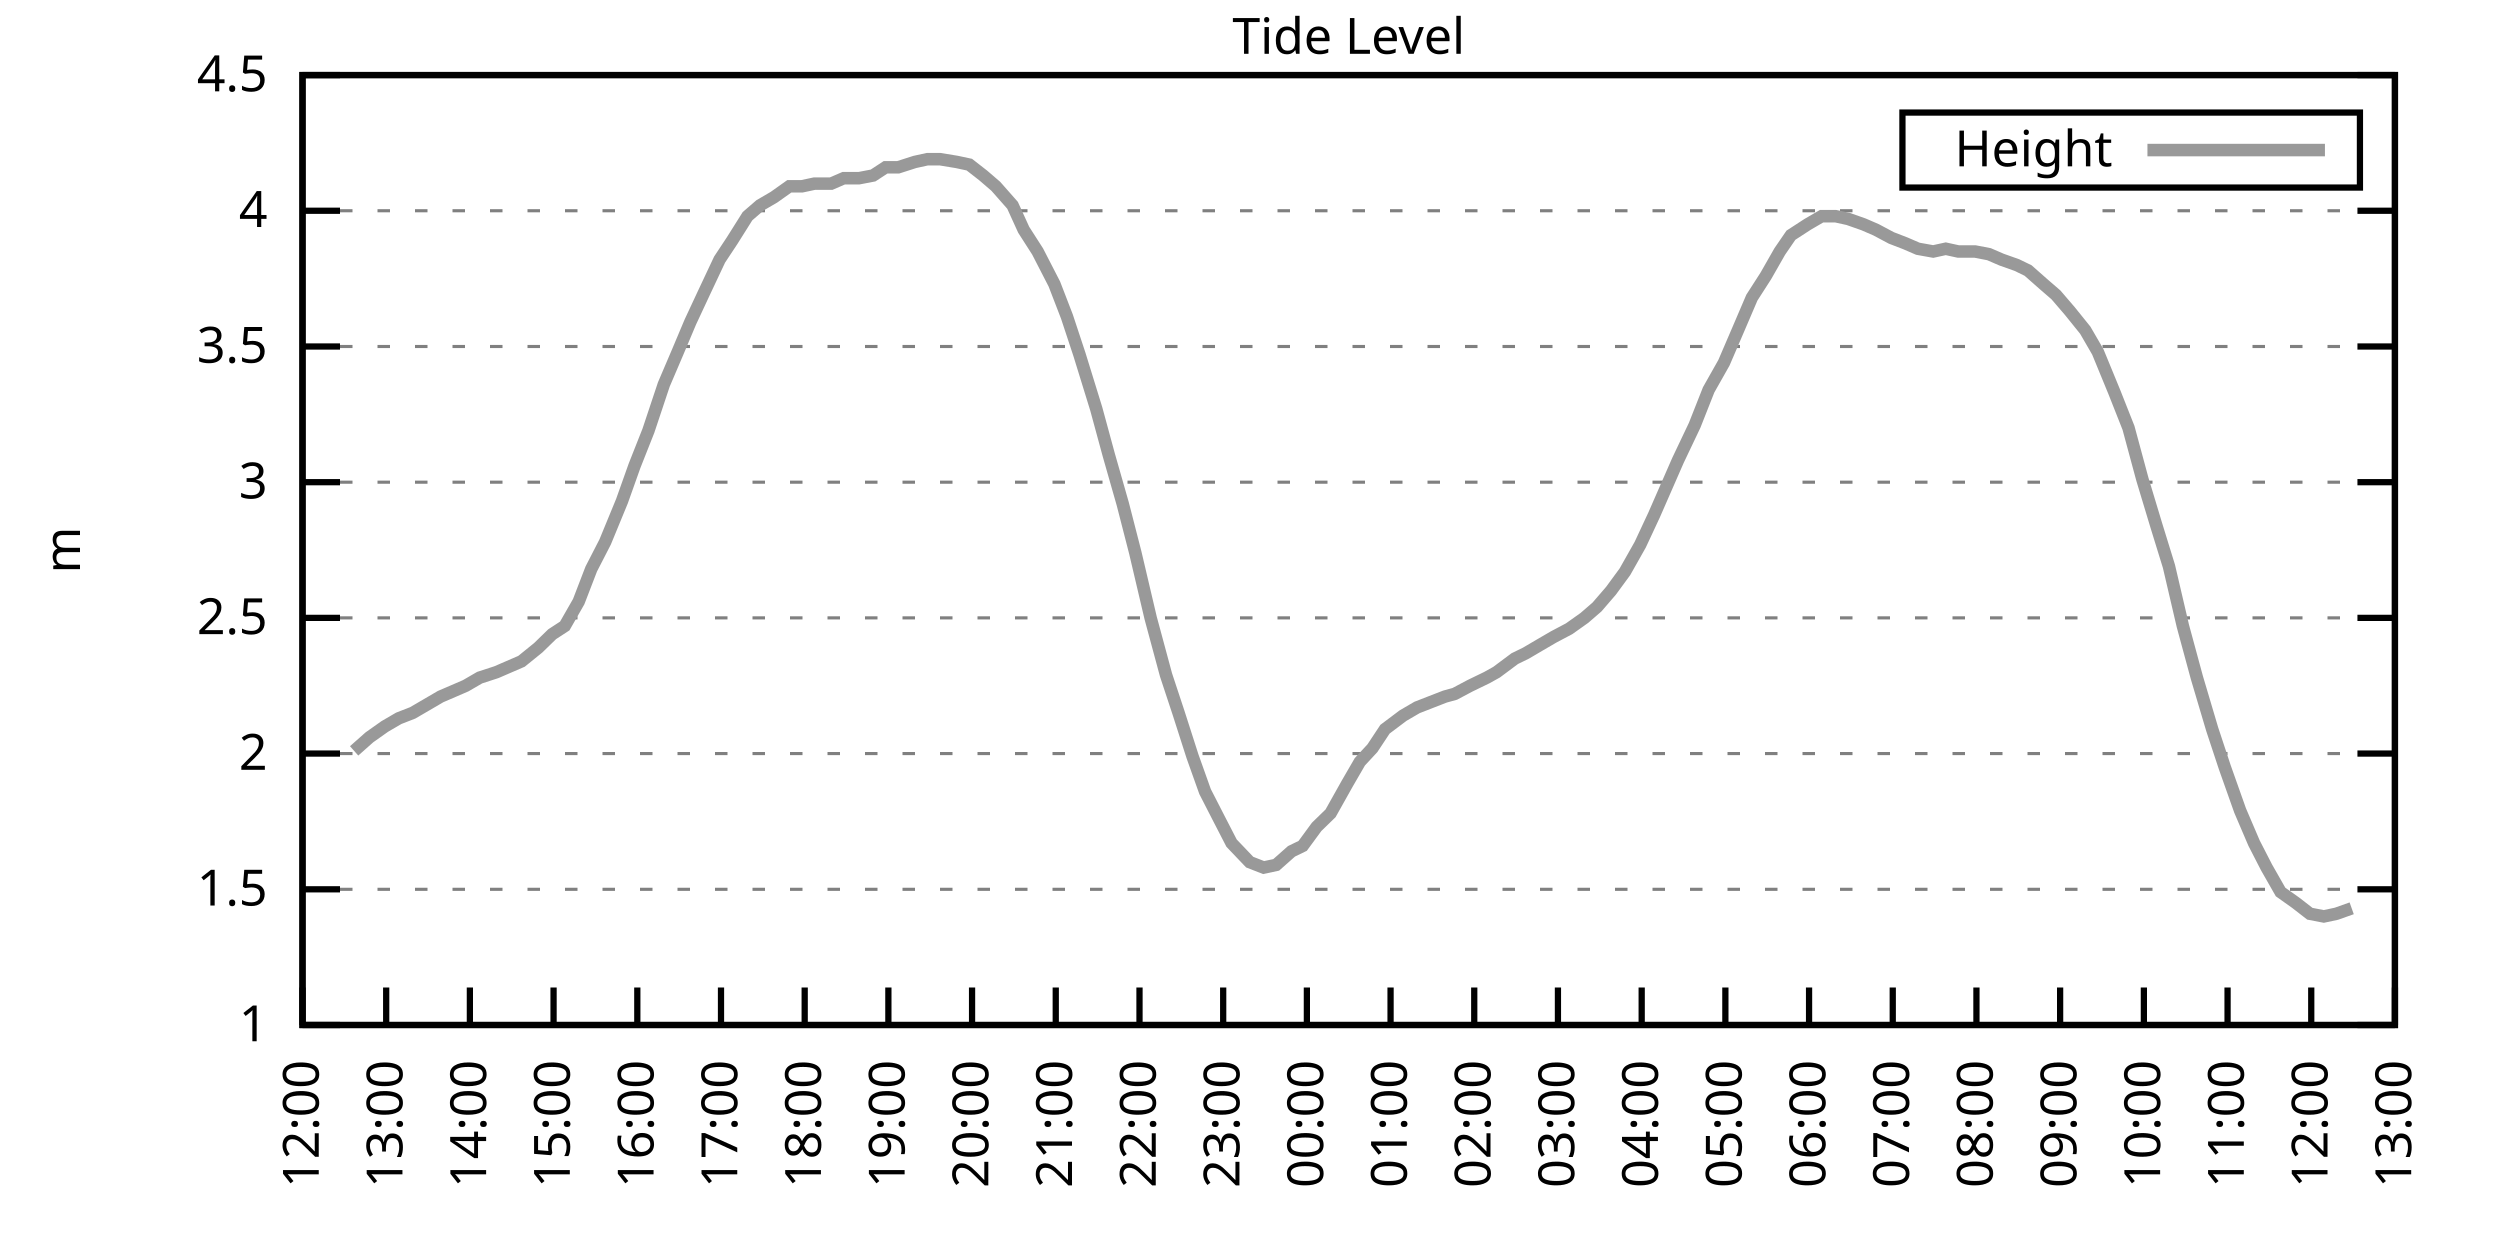
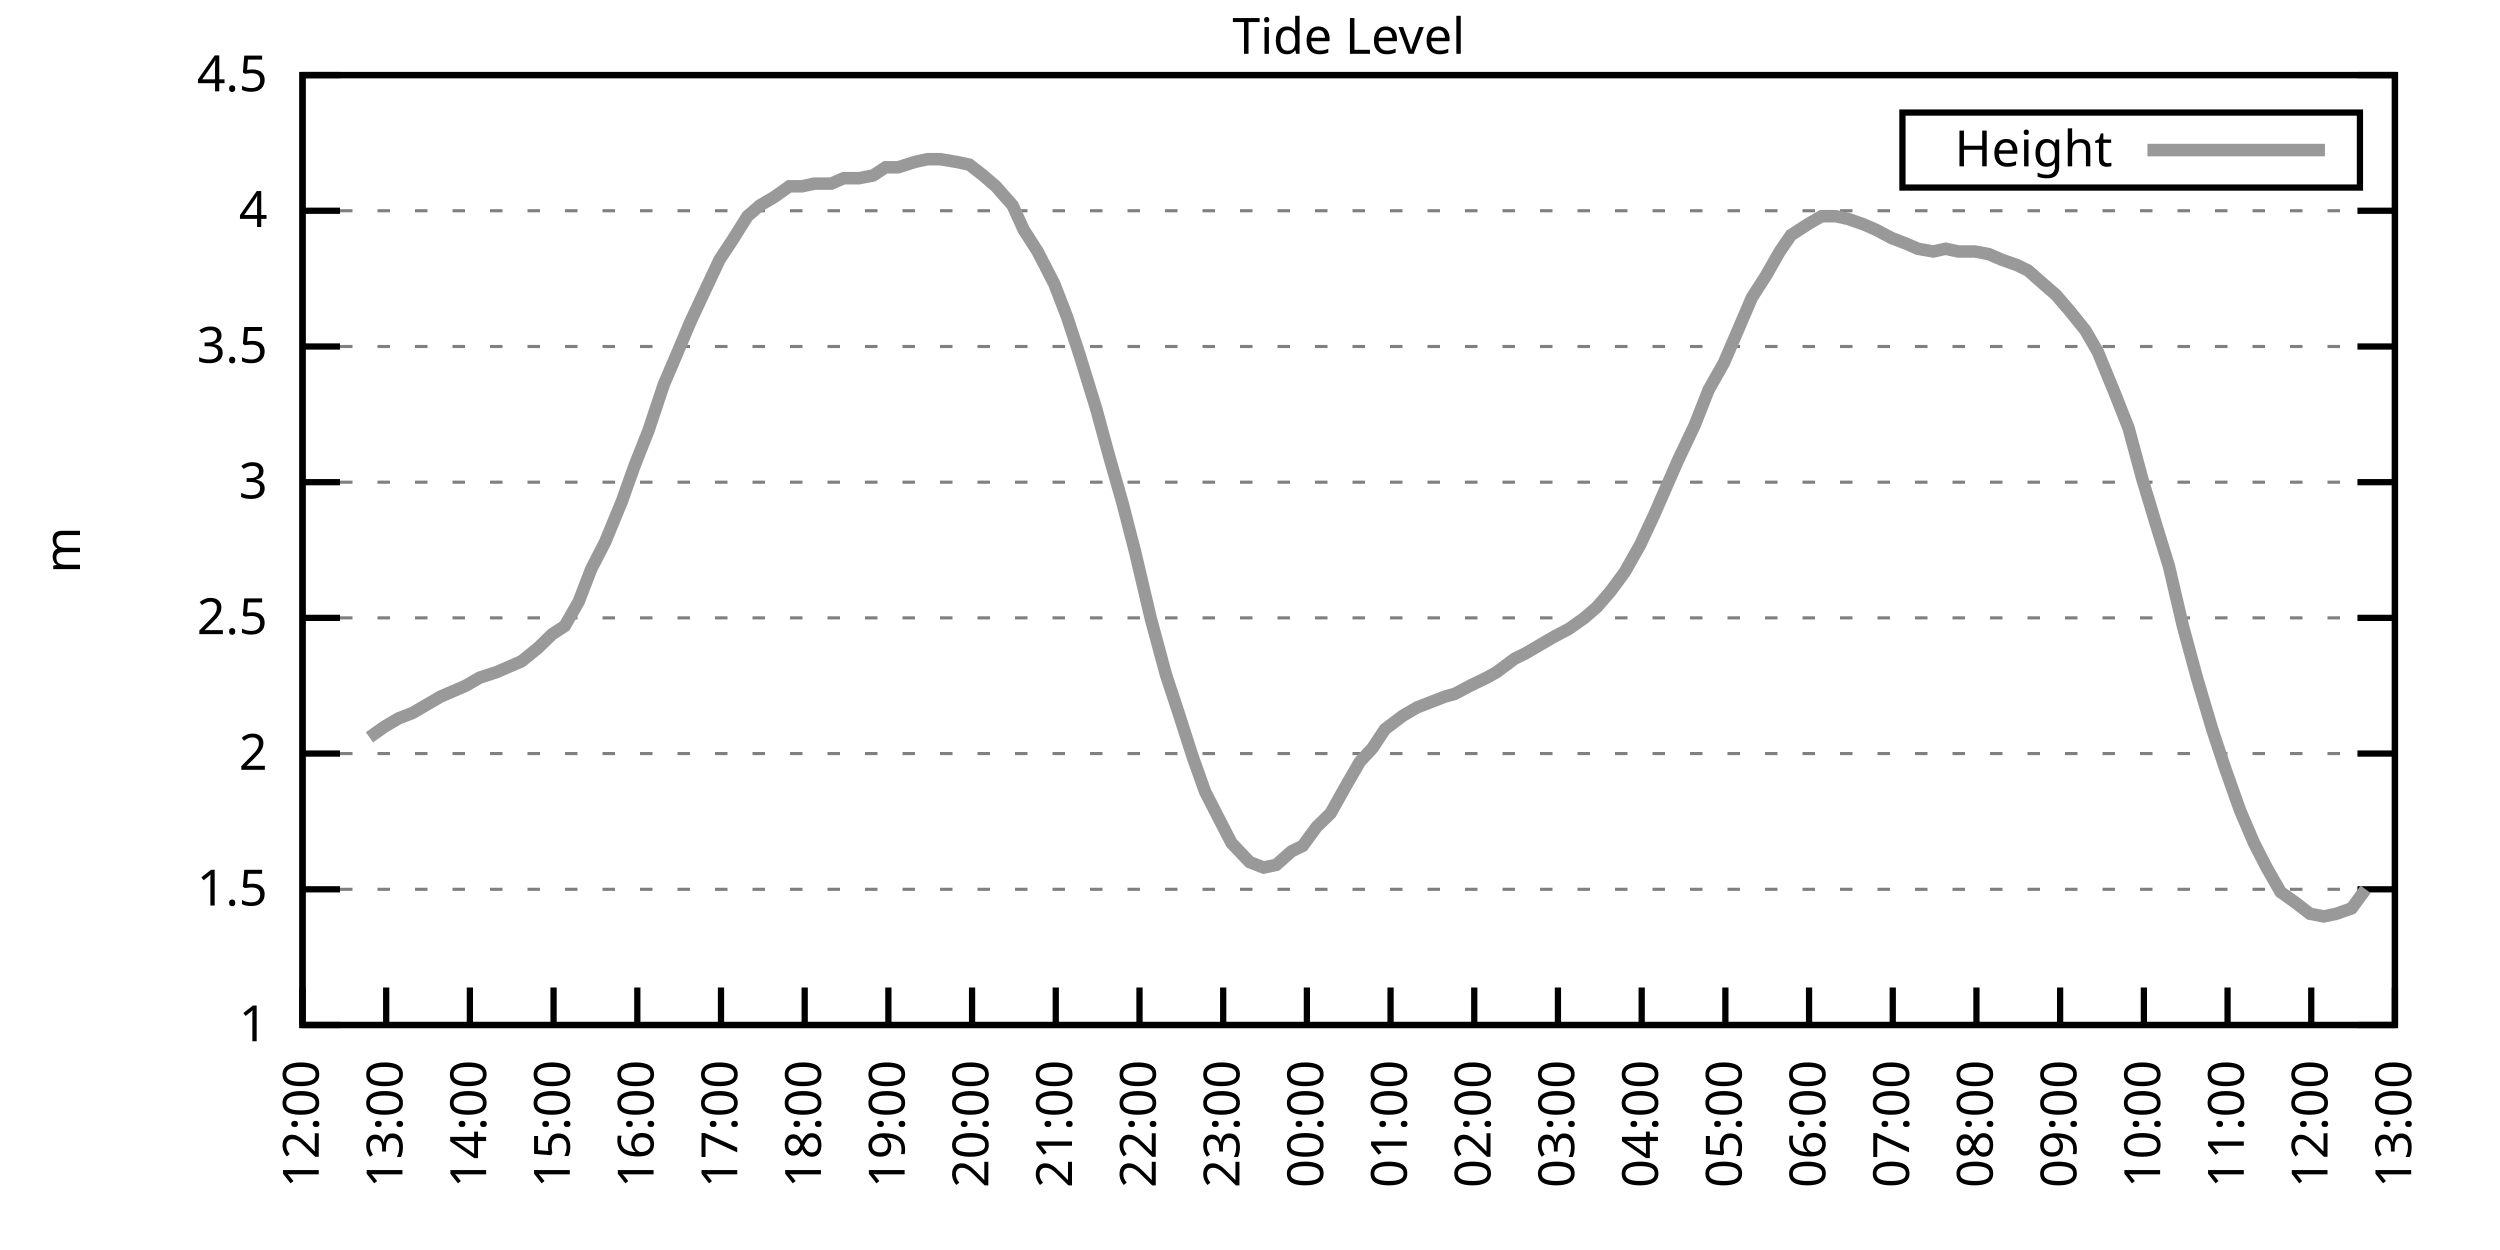
<svg xmlns="http://www.w3.org/2000/svg" xmlns:xlink="http://www.w3.org/1999/xlink" width="400" height="200" viewBox="0 0 400 200">
  <g id="gnuplot_canvas">
    <rect x="0" y="0" width="400" height="200" fill="none" />
    <defs>
      <circle id="gpDot" r="0.5" stroke-width="0.5" stroke="currentColor" />
      <path id="gpPt0" stroke-width="0.333" stroke="currentColor" d="M-1,0 h2 M0,-1 v2" />
      <path id="gpPt1" stroke-width="0.333" stroke="currentColor" d="M-1,-1 L1,1 M1,-1 L-1,1" />
      <path id="gpPt2" stroke-width="0.333" stroke="currentColor" d="M-1,0 L1,0 M0,-1 L0,1 M-1,-1 L1,1 M-1,1 L1,-1" />
      <rect id="gpPt3" stroke-width="0.333" stroke="currentColor" x="-1" y="-1" width="2" height="2" />
      <rect id="gpPt4" stroke-width="0.333" stroke="currentColor" fill="currentColor" x="-1" y="-1" width="2" height="2" />
      <circle id="gpPt5" stroke-width="0.333" stroke="currentColor" cx="0" cy="0" r="1" />
      <use xlink:href="#gpPt5" id="gpPt6" fill="currentColor" stroke="none" />
      <path id="gpPt7" stroke-width="0.333" stroke="currentColor" d="M0,-1.33 L-1.33,0.67 L1.33,0.67 z" />
      <use xlink:href="#gpPt7" id="gpPt8" fill="currentColor" stroke="none" />
      <use xlink:href="#gpPt7" id="gpPt9" stroke="currentColor" transform="rotate(180)" />
      <use xlink:href="#gpPt9" id="gpPt10" fill="currentColor" stroke="none" />
      <use xlink:href="#gpPt3" id="gpPt11" stroke="currentColor" transform="rotate(45)" />
      <use xlink:href="#gpPt11" id="gpPt12" fill="currentColor" stroke="none" />
      <path id="gpPt13" stroke-width="0.333" stroke="currentColor" d="M0,1.330 L1.265,0.411 L0.782,-1.067 L-0.782,-1.076 L-1.265,0.411 z" />
      <use xlink:href="#gpPt13" id="gpPt14" fill="currentColor" stroke="none" />
      <filter id="textbox" filterUnits="objectBoundingBox" x="0" y="0" height="1" width="1">
        <feFlood flood-color="white" flood-opacity="1" result="bgnd" />
        <feComposite in="SourceGraphic" in2="bgnd" operator="atop" />
      </filter>
      <filter id="greybox" filterUnits="objectBoundingBox" x="0" y="0" height="1" width="1">
        <feFlood flood-color="lightgrey" flood-opacity="1" result="grey" />
        <feComposite in="SourceGraphic" in2="grey" operator="atop" />
      </filter>
    </defs>
    <g fill="none" color="white" stroke="currentColor" stroke-width="1.00" stroke-linecap="butt" stroke-linejoin="miter">
</g>
    <g fill="none" color="black" stroke="currentColor" stroke-width="1.00" stroke-linecap="butt" stroke-linejoin="miter">
      <g stroke="none" shape-rendering="crispEdges">
        <polygon fill="rgb(255, 255, 255)" points="48.40,164.00 383.18,164.00 383.18,12.02 48.40,12.02 " />
      </g>
    </g>
    <g fill="none" color="black" stroke="currentColor" stroke-width="1.00" stroke-linecap="butt" stroke-linejoin="miter">
</g>
    <g fill="none" color="black" stroke="black" stroke-width="0.50" stroke-linecap="butt" stroke-linejoin="miter">
</g>
    <g fill="none" color="gray" stroke="currentColor" stroke-width="0.50" stroke-linecap="butt" stroke-linejoin="miter">
      <path stroke="gray" stroke-dasharray="2,4" class="gridline" d="M48.40,164.00 L383.19,164.00  " />
    </g>
    <g fill="none" color="gray" stroke="gray" stroke-width="1.00" stroke-linecap="butt" stroke-linejoin="miter">
</g>
    <g fill="none" color="black" stroke="currentColor" stroke-width="1.00" stroke-linecap="butt" stroke-linejoin="miter">
      <path stroke="black" d="M48.40,164.00 L54.40,164.00 M383.19,164.00 L377.19,164.00  " />
      <g transform="translate(42.80,166.60)" stroke="none" fill="black" font-family="Sans" font-size="8.00" text-anchor="end">
        <text>
          <tspan font-family="Sans"> 1</tspan>
        </text>
      </g>
    </g>
    <g fill="none" color="black" stroke="currentColor" stroke-width="1.00" stroke-linecap="butt" stroke-linejoin="miter">
</g>
    <g fill="none" color="black" stroke="black" stroke-width="0.50" stroke-linecap="butt" stroke-linejoin="miter">
</g>
    <g fill="none" color="gray" stroke="currentColor" stroke-width="0.50" stroke-linecap="butt" stroke-linejoin="miter">
      <path stroke="gray" stroke-dasharray="2,4" class="gridline" d="M48.40,142.29 L383.19,142.29  " />
    </g>
    <g fill="none" color="gray" stroke="gray" stroke-width="1.00" stroke-linecap="butt" stroke-linejoin="miter">
</g>
    <g fill="none" color="black" stroke="currentColor" stroke-width="1.00" stroke-linecap="butt" stroke-linejoin="miter">
      <path stroke="black" d="M48.40,142.29 L54.40,142.29 M383.19,142.29 L377.19,142.29  " />
      <g transform="translate(42.80,144.89)" stroke="none" fill="black" font-family="Sans" font-size="8.00" text-anchor="end">
        <text>
          <tspan font-family="Sans"> 1.5</tspan>
        </text>
      </g>
    </g>
    <g fill="none" color="black" stroke="currentColor" stroke-width="1.00" stroke-linecap="butt" stroke-linejoin="miter">
</g>
    <g fill="none" color="black" stroke="black" stroke-width="0.50" stroke-linecap="butt" stroke-linejoin="miter">
</g>
    <g fill="none" color="gray" stroke="currentColor" stroke-width="0.50" stroke-linecap="butt" stroke-linejoin="miter">
      <path stroke="gray" stroke-dasharray="2,4" class="gridline" d="M48.40,120.57 L383.19,120.57  " />
    </g>
    <g fill="none" color="gray" stroke="gray" stroke-width="1.00" stroke-linecap="butt" stroke-linejoin="miter">
</g>
    <g fill="none" color="black" stroke="currentColor" stroke-width="1.00" stroke-linecap="butt" stroke-linejoin="miter">
      <path stroke="black" d="M48.40,120.57 L54.40,120.57 M383.19,120.57 L377.19,120.57  " />
      <g transform="translate(42.80,123.17)" stroke="none" fill="black" font-family="Sans" font-size="8.00" text-anchor="end">
        <text>
          <tspan font-family="Sans"> 2</tspan>
        </text>
      </g>
    </g>
    <g fill="none" color="black" stroke="currentColor" stroke-width="1.00" stroke-linecap="butt" stroke-linejoin="miter">
</g>
    <g fill="none" color="black" stroke="black" stroke-width="0.50" stroke-linecap="butt" stroke-linejoin="miter">
</g>
    <g fill="none" color="gray" stroke="currentColor" stroke-width="0.50" stroke-linecap="butt" stroke-linejoin="miter">
      <path stroke="gray" stroke-dasharray="2,4" class="gridline" d="M48.40,98.86 L383.19,98.86  " />
    </g>
    <g fill="none" color="gray" stroke="gray" stroke-width="1.00" stroke-linecap="butt" stroke-linejoin="miter">
</g>
    <g fill="none" color="black" stroke="currentColor" stroke-width="1.00" stroke-linecap="butt" stroke-linejoin="miter">
      <path stroke="black" d="M48.40,98.86 L54.40,98.86 M383.19,98.86 L377.19,98.86  " />
      <g transform="translate(42.80,101.46)" stroke="none" fill="black" font-family="Sans" font-size="8.00" text-anchor="end">
        <text>
          <tspan font-family="Sans"> 2.5</tspan>
        </text>
      </g>
    </g>
    <g fill="none" color="black" stroke="currentColor" stroke-width="1.00" stroke-linecap="butt" stroke-linejoin="miter">
</g>
    <g fill="none" color="black" stroke="black" stroke-width="0.50" stroke-linecap="butt" stroke-linejoin="miter">
</g>
    <g fill="none" color="gray" stroke="currentColor" stroke-width="0.50" stroke-linecap="butt" stroke-linejoin="miter">
      <path stroke="gray" stroke-dasharray="2,4" class="gridline" d="M48.40,77.15 L383.19,77.15  " />
    </g>
    <g fill="none" color="gray" stroke="gray" stroke-width="1.00" stroke-linecap="butt" stroke-linejoin="miter">
</g>
    <g fill="none" color="black" stroke="currentColor" stroke-width="1.00" stroke-linecap="butt" stroke-linejoin="miter">
      <path stroke="black" d="M48.40,77.15 L54.40,77.15 M383.19,77.15 L377.19,77.15  " />
      <g transform="translate(42.80,79.75)" stroke="none" fill="black" font-family="Sans" font-size="8.00" text-anchor="end">
        <text>
          <tspan font-family="Sans"> 3</tspan>
        </text>
      </g>
    </g>
    <g fill="none" color="black" stroke="currentColor" stroke-width="1.00" stroke-linecap="butt" stroke-linejoin="miter">
</g>
    <g fill="none" color="black" stroke="black" stroke-width="0.50" stroke-linecap="butt" stroke-linejoin="miter">
</g>
    <g fill="none" color="gray" stroke="currentColor" stroke-width="0.50" stroke-linecap="butt" stroke-linejoin="miter">
      <path stroke="gray" stroke-dasharray="2,4" class="gridline" d="M48.40,55.44 L383.19,55.44  " />
    </g>
    <g fill="none" color="gray" stroke="gray" stroke-width="1.00" stroke-linecap="butt" stroke-linejoin="miter">
</g>
    <g fill="none" color="black" stroke="currentColor" stroke-width="1.00" stroke-linecap="butt" stroke-linejoin="miter">
      <path stroke="black" d="M48.40,55.44 L54.40,55.44 M383.19,55.44 L377.19,55.44  " />
      <g transform="translate(42.80,58.04)" stroke="none" fill="black" font-family="Sans" font-size="8.00" text-anchor="end">
        <text>
          <tspan font-family="Sans"> 3.5</tspan>
        </text>
      </g>
    </g>
    <g fill="none" color="black" stroke="currentColor" stroke-width="1.00" stroke-linecap="butt" stroke-linejoin="miter">
</g>
    <g fill="none" color="black" stroke="black" stroke-width="0.50" stroke-linecap="butt" stroke-linejoin="miter">
</g>
    <g fill="none" color="gray" stroke="currentColor" stroke-width="0.50" stroke-linecap="butt" stroke-linejoin="miter">
      <path stroke="gray" stroke-dasharray="2,4" class="gridline" d="M48.40,33.72 L383.19,33.72  " />
    </g>
    <g fill="none" color="gray" stroke="gray" stroke-width="1.00" stroke-linecap="butt" stroke-linejoin="miter">
</g>
    <g fill="none" color="black" stroke="currentColor" stroke-width="1.00" stroke-linecap="butt" stroke-linejoin="miter">
      <path stroke="black" d="M48.40,33.72 L54.40,33.72 M383.19,33.72 L377.19,33.72  " />
      <g transform="translate(42.80,36.32)" stroke="none" fill="black" font-family="Sans" font-size="8.00" text-anchor="end">
        <text>
          <tspan font-family="Sans"> 4</tspan>
        </text>
      </g>
    </g>
    <g fill="none" color="black" stroke="currentColor" stroke-width="1.00" stroke-linecap="butt" stroke-linejoin="miter">
</g>
    <g fill="none" color="black" stroke="black" stroke-width="0.50" stroke-linecap="butt" stroke-linejoin="miter">
</g>
    <g fill="none" color="gray" stroke="currentColor" stroke-width="0.50" stroke-linecap="butt" stroke-linejoin="miter">
      <path stroke="gray" stroke-dasharray="2,4" class="gridline" d="M48.40,12.01 L383.19,12.01  " />
    </g>
    <g fill="none" color="gray" stroke="gray" stroke-width="1.00" stroke-linecap="butt" stroke-linejoin="miter">
</g>
    <g fill="none" color="black" stroke="currentColor" stroke-width="1.00" stroke-linecap="butt" stroke-linejoin="miter">
      <path stroke="black" d="M48.40,12.01 L54.40,12.01 M383.19,12.01 L377.19,12.01  " />
      <g transform="translate(42.80,14.61)" stroke="none" fill="black" font-family="Sans" font-size="8.00" text-anchor="end">
        <text>
          <tspan font-family="Sans"> 4.5</tspan>
        </text>
      </g>
    </g>
    <g fill="none" color="black" stroke="currentColor" stroke-width="1.00" stroke-linecap="butt" stroke-linejoin="miter">
      <path stroke="black" d="M48.40,164.00 L48.40,158.00  " />
      <g transform="translate(51.00,169.60) rotate(270.00)" stroke="none" fill="black" font-family="Sans" font-size="8.00" text-anchor="end">
        <text>
          <tspan font-family="Sans">12:00</tspan>
        </text>
      </g>
    </g>
    <g fill="none" color="black" stroke="currentColor" stroke-width="1.00" stroke-linecap="butt" stroke-linejoin="miter">
      <path stroke="black" d="M61.79,164.00 L61.79,158.00  " />
      <g transform="translate(64.39,169.60) rotate(270.00)" stroke="none" fill="black" font-family="Sans" font-size="8.00" text-anchor="end">
        <text>
          <tspan font-family="Sans">13:00</tspan>
        </text>
      </g>
    </g>
    <g fill="none" color="black" stroke="currentColor" stroke-width="1.00" stroke-linecap="butt" stroke-linejoin="miter">
      <path stroke="black" d="M75.18,164.00 L75.18,158.00  " />
      <g transform="translate(77.78,169.60) rotate(270.00)" stroke="none" fill="black" font-family="Sans" font-size="8.00" text-anchor="end">
        <text>
          <tspan font-family="Sans">14:00</tspan>
        </text>
      </g>
    </g>
    <g fill="none" color="black" stroke="currentColor" stroke-width="1.00" stroke-linecap="butt" stroke-linejoin="miter">
      <path stroke="black" d="M88.57,164.00 L88.57,158.00  " />
      <g transform="translate(91.17,169.60) rotate(270.00)" stroke="none" fill="black" font-family="Sans" font-size="8.00" text-anchor="end">
        <text>
          <tspan font-family="Sans">15:00</tspan>
        </text>
      </g>
    </g>
    <g fill="none" color="black" stroke="currentColor" stroke-width="1.00" stroke-linecap="butt" stroke-linejoin="miter">
      <path stroke="black" d="M101.97,164.00 L101.97,158.00  " />
      <g transform="translate(104.57,169.60) rotate(270.00)" stroke="none" fill="black" font-family="Sans" font-size="8.00" text-anchor="end">
        <text>
          <tspan font-family="Sans">16:00</tspan>
        </text>
      </g>
    </g>
    <g fill="none" color="black" stroke="currentColor" stroke-width="1.00" stroke-linecap="butt" stroke-linejoin="miter">
      <path stroke="black" d="M115.36,164.00 L115.36,158.00  " />
      <g transform="translate(117.96,169.60) rotate(270.00)" stroke="none" fill="black" font-family="Sans" font-size="8.00" text-anchor="end">
        <text>
          <tspan font-family="Sans">17:00</tspan>
        </text>
      </g>
    </g>
    <g fill="none" color="black" stroke="currentColor" stroke-width="1.00" stroke-linecap="butt" stroke-linejoin="miter">
      <path stroke="black" d="M128.75,164.00 L128.75,158.00  " />
      <g transform="translate(131.35,169.60) rotate(270.00)" stroke="none" fill="black" font-family="Sans" font-size="8.00" text-anchor="end">
        <text>
          <tspan font-family="Sans">18:00</tspan>
        </text>
      </g>
    </g>
    <g fill="none" color="black" stroke="currentColor" stroke-width="1.00" stroke-linecap="butt" stroke-linejoin="miter">
      <path stroke="black" d="M142.14,164.00 L142.14,158.00  " />
      <g transform="translate(144.74,169.60) rotate(270.00)" stroke="none" fill="black" font-family="Sans" font-size="8.00" text-anchor="end">
        <text>
          <tspan font-family="Sans">19:00</tspan>
        </text>
      </g>
    </g>
    <g fill="none" color="black" stroke="currentColor" stroke-width="1.00" stroke-linecap="butt" stroke-linejoin="miter">
      <path stroke="black" d="M155.53,164.00 L155.53,158.00  " />
      <g transform="translate(158.13,169.60) rotate(270.00)" stroke="none" fill="black" font-family="Sans" font-size="8.00" text-anchor="end">
        <text>
          <tspan font-family="Sans">20:00</tspan>
        </text>
      </g>
    </g>
    <g fill="none" color="black" stroke="currentColor" stroke-width="1.00" stroke-linecap="butt" stroke-linejoin="miter">
      <path stroke="black" d="M168.92,164.00 L168.92,158.00  " />
      <g transform="translate(171.52,169.60) rotate(270.00)" stroke="none" fill="black" font-family="Sans" font-size="8.00" text-anchor="end">
        <text>
          <tspan font-family="Sans">21:00</tspan>
        </text>
      </g>
    </g>
    <g fill="none" color="black" stroke="currentColor" stroke-width="1.00" stroke-linecap="butt" stroke-linejoin="miter">
      <path stroke="black" d="M182.32,164.00 L182.32,158.00  " />
      <g transform="translate(184.92,169.60) rotate(270.00)" stroke="none" fill="black" font-family="Sans" font-size="8.00" text-anchor="end">
        <text>
          <tspan font-family="Sans">22:00</tspan>
        </text>
      </g>
    </g>
    <g fill="none" color="black" stroke="currentColor" stroke-width="1.00" stroke-linecap="butt" stroke-linejoin="miter">
      <path stroke="black" d="M195.71,164.00 L195.71,158.00  " />
      <g transform="translate(198.31,169.60) rotate(270.00)" stroke="none" fill="black" font-family="Sans" font-size="8.00" text-anchor="end">
        <text>
          <tspan font-family="Sans">23:00</tspan>
        </text>
      </g>
    </g>
    <g fill="none" color="black" stroke="currentColor" stroke-width="1.00" stroke-linecap="butt" stroke-linejoin="miter">
      <path stroke="black" d="M209.10,164.00 L209.10,158.00  " />
      <g transform="translate(211.70,169.60) rotate(270.00)" stroke="none" fill="black" font-family="Sans" font-size="8.00" text-anchor="end">
        <text>
          <tspan font-family="Sans">00:00</tspan>
        </text>
      </g>
    </g>
    <g fill="none" color="black" stroke="currentColor" stroke-width="1.00" stroke-linecap="butt" stroke-linejoin="miter">
      <path stroke="black" d="M222.49,164.00 L222.49,158.00  " />
      <g transform="translate(225.09,169.60) rotate(270.00)" stroke="none" fill="black" font-family="Sans" font-size="8.00" text-anchor="end">
        <text>
          <tspan font-family="Sans">01:00</tspan>
        </text>
      </g>
    </g>
    <g fill="none" color="black" stroke="currentColor" stroke-width="1.00" stroke-linecap="butt" stroke-linejoin="miter">
      <path stroke="black" d="M235.88,164.00 L235.88,158.00  " />
      <g transform="translate(238.48,169.60) rotate(270.00)" stroke="none" fill="black" font-family="Sans" font-size="8.00" text-anchor="end">
        <text>
          <tspan font-family="Sans">02:00</tspan>
        </text>
      </g>
    </g>
    <g fill="none" color="black" stroke="currentColor" stroke-width="1.00" stroke-linecap="butt" stroke-linejoin="miter">
      <path stroke="black" d="M249.27,164.00 L249.27,158.00  " />
      <g transform="translate(251.87,169.60) rotate(270.00)" stroke="none" fill="black" font-family="Sans" font-size="8.00" text-anchor="end">
        <text>
          <tspan font-family="Sans">03:00</tspan>
        </text>
      </g>
    </g>
    <g fill="none" color="black" stroke="currentColor" stroke-width="1.00" stroke-linecap="butt" stroke-linejoin="miter">
      <path stroke="black" d="M262.67,164.00 L262.67,158.00  " />
      <g transform="translate(265.27,169.60) rotate(270.00)" stroke="none" fill="black" font-family="Sans" font-size="8.00" text-anchor="end">
        <text>
          <tspan font-family="Sans">04:00</tspan>
        </text>
      </g>
    </g>
    <g fill="none" color="black" stroke="currentColor" stroke-width="1.00" stroke-linecap="butt" stroke-linejoin="miter">
      <path stroke="black" d="M276.06,164.00 L276.06,158.00  " />
      <g transform="translate(278.66,169.60) rotate(270.00)" stroke="none" fill="black" font-family="Sans" font-size="8.00" text-anchor="end">
        <text>
          <tspan font-family="Sans">05:00</tspan>
        </text>
      </g>
    </g>
    <g fill="none" color="black" stroke="currentColor" stroke-width="1.00" stroke-linecap="butt" stroke-linejoin="miter">
      <path stroke="black" d="M289.45,164.00 L289.45,158.00  " />
      <g transform="translate(292.05,169.60) rotate(270.00)" stroke="none" fill="black" font-family="Sans" font-size="8.00" text-anchor="end">
        <text>
          <tspan font-family="Sans">06:00</tspan>
        </text>
      </g>
    </g>
    <g fill="none" color="black" stroke="currentColor" stroke-width="1.00" stroke-linecap="butt" stroke-linejoin="miter">
      <path stroke="black" d="M302.84,164.00 L302.84,158.00  " />
      <g transform="translate(305.44,169.60) rotate(270.00)" stroke="none" fill="black" font-family="Sans" font-size="8.00" text-anchor="end">
        <text>
          <tspan font-family="Sans">07:00</tspan>
        </text>
      </g>
    </g>
    <g fill="none" color="black" stroke="currentColor" stroke-width="1.00" stroke-linecap="butt" stroke-linejoin="miter">
      <path stroke="black" d="M316.23,164.00 L316.23,158.00  " />
      <g transform="translate(318.83,169.60) rotate(270.00)" stroke="none" fill="black" font-family="Sans" font-size="8.00" text-anchor="end">
        <text>
          <tspan font-family="Sans">08:00</tspan>
        </text>
      </g>
    </g>
    <g fill="none" color="black" stroke="currentColor" stroke-width="1.00" stroke-linecap="butt" stroke-linejoin="miter">
      <path stroke="black" d="M329.62,164.00 L329.62,158.00  " />
      <g transform="translate(332.22,169.60) rotate(270.00)" stroke="none" fill="black" font-family="Sans" font-size="8.00" text-anchor="end">
        <text>
          <tspan font-family="Sans">09:00</tspan>
        </text>
      </g>
    </g>
    <g fill="none" color="black" stroke="currentColor" stroke-width="1.00" stroke-linecap="butt" stroke-linejoin="miter">
      <path stroke="black" d="M343.02,164.00 L343.02,158.00  " />
      <g transform="translate(345.62,169.60) rotate(270.00)" stroke="none" fill="black" font-family="Sans" font-size="8.00" text-anchor="end">
        <text>
          <tspan font-family="Sans">10:00</tspan>
        </text>
      </g>
    </g>
    <g fill="none" color="black" stroke="currentColor" stroke-width="1.00" stroke-linecap="butt" stroke-linejoin="miter">
      <path stroke="black" d="M356.41,164.00 L356.41,158.00  " />
      <g transform="translate(359.01,169.60) rotate(270.00)" stroke="none" fill="black" font-family="Sans" font-size="8.00" text-anchor="end">
        <text>
          <tspan font-family="Sans">11:00</tspan>
        </text>
      </g>
    </g>
    <g fill="none" color="black" stroke="currentColor" stroke-width="1.00" stroke-linecap="butt" stroke-linejoin="miter">
      <path stroke="black" d="M369.80,164.00 L369.80,158.00  " />
      <g transform="translate(372.40,169.60) rotate(270.00)" stroke="none" fill="black" font-family="Sans" font-size="8.00" text-anchor="end">
        <text>
          <tspan font-family="Sans">12:00</tspan>
        </text>
      </g>
    </g>
    <g fill="none" color="black" stroke="currentColor" stroke-width="1.00" stroke-linecap="butt" stroke-linejoin="miter">
      <path stroke="black" d="M383.19,164.00 L383.19,158.00  " />
      <g transform="translate(385.79,169.60) rotate(270.00)" stroke="none" fill="black" font-family="Sans" font-size="8.00" text-anchor="end">
        <text>
          <tspan font-family="Sans">13:00</tspan>
        </text>
      </g>
    </g>
    <g fill="none" color="black" stroke="currentColor" stroke-width="1.00" stroke-linecap="butt" stroke-linejoin="miter">
</g>
    <g fill="none" color="black" stroke="currentColor" stroke-width="1.00" stroke-linecap="butt" stroke-linejoin="miter">
      <path stroke="black" d="M48.40,12.01 L48.40,164.00 L383.19,164.00 L383.19,12.01 L48.40,12.01 Z  " />
    </g>
    <g fill="none" color="black" stroke="currentColor" stroke-width="1.00" stroke-linecap="butt" stroke-linejoin="miter">
</g>
    <g fill="none" color="black" stroke="currentColor" stroke-width="1.00" stroke-linecap="butt" stroke-linejoin="miter">
      <path stroke="black" d="M304.39,30.01 L304.39,18.01 L377.59,18.01 L377.59,30.01 L304.39,30.01 Z  " />
    </g>
    <g id="Tide_level_plot_1">
      <g fill="none" color="white" stroke="black" stroke-width="2.00" stroke-linecap="butt" stroke-linejoin="miter">
</g>
      <g fill="none" color="black" stroke="currentColor" stroke-width="2.00" stroke-linecap="butt" stroke-linejoin="miter">
        <g transform="translate(337.99,26.61)" stroke="none" fill="black" font-family="Sans" font-size="8.00" text-anchor="end">
          <text>
            <tspan font-family="Sans">Height</tspan>
          </text>
        </g>
      </g>
      <g fill="none" color="black" stroke="currentColor" stroke-width="2.00" stroke-linecap="butt" stroke-linejoin="miter">
-         <path stroke="rgb(153, 153, 153)" d="M343.59,24.01 L371.99,24.01 M56.66,120.14 L59.11,117.97 L61.57,116.23 L63.80,114.93 L66.03,114.06 L68.26,112.76   L70.50,111.45 L72.50,110.59 L74.51,109.72 L76.75,108.42 L79.42,107.55 L81.43,106.68 L83.44,105.81 L86.12,103.64   L88.35,101.47 L90.36,100.16 L92.59,96.26 L94.60,91.04 L96.83,86.70 L99.51,80.19 L101.52,74.54 L103.75,68.90   L106.21,61.52 L108.44,56.30 L110.45,51.53 L112.68,46.75 L115.13,41.54 L117.14,38.50 L119.60,34.59 L121.61,32.85   L123.84,31.55 L126.29,29.81 L128.30,29.81 L130.31,29.38 L132.99,29.38 L135.00,28.51 L137.45,28.51 L139.69,28.08   L141.69,26.77 L143.70,26.77 L146.38,25.91 L148.39,25.47 L150.40,25.47 L153.08,25.91 L155.09,26.34 L157.32,28.08   L159.33,29.81 L162.01,32.85 L163.79,36.76 L166.02,40.24 L168.70,45.45 L170.71,50.66 L172.72,56.74 L175.40,65.42   L177.41,72.81 L179.64,80.62 L181.65,88.44 L184.10,98.86 L186.56,107.98 L188.57,114.06 L190.80,121.01 L192.81,126.65   L195.04,131.00 L197.05,134.90 L199.95,137.94 L202.18,138.81 L204.19,138.38 L206.64,136.21 L208.43,135.34 L210.66,132.30   L212.89,130.13 L215.57,125.35 L217.58,121.88 L219.59,119.71 L221.60,116.67 L224.50,114.49 L226.73,113.19 L228.96,112.32   L231.20,111.45 L232.76,111.02 L235.21,109.72 L237.89,108.42 L239.45,107.55 L242.36,105.38 L244.14,104.51 L246.37,103.20   L248.60,101.90 L251.06,100.60 L253.51,98.86 L255.52,97.12 L257.76,94.52 L259.99,91.48 L262.44,87.14 L264.67,82.36   L268.47,73.67 L271.15,68.03 L273.38,62.38 L275.83,58.04 L278.07,52.83 L280.30,47.62 L282.53,44.15 L284.76,40.24   L286.55,37.63 L289.23,35.89 L291.46,34.59 L293.69,34.59 L295.70,35.03 L298.15,35.89 L300.16,36.76 L302.62,38.07   L304.85,38.93 L306.86,39.80 L309.31,40.24 L311.32,39.80 L313.33,40.24 L316.01,40.24 L318.24,40.67 L320.25,41.54   L322.70,42.41 L324.49,43.28 L326.95,45.45 L328.95,47.18 L331.19,49.79 L333.64,52.83 L335.65,56.30 L338.33,62.82   L340.56,68.46 L342.79,76.71 L345.02,84.10 L347.03,90.61 L349.26,100.16 L351.50,108.42 L353.95,116.67 L355.96,122.75   L358.42,129.69 L360.65,134.90 L362.66,138.81 L364.89,142.72 L367.34,144.46 L369.58,146.20 L371.81,146.63 L373.82,146.20   L376.27,145.33  " />
+         <path stroke="rgb(153, 153, 153)" d="M343.59,24.01 L371.99,24.01 M59.11,117.97 L61.57,116.23 L63.80,114.93 L66.03,114.06 L68.26,112.76 L70.50,111.45   L72.50,110.59 L74.51,109.72 L76.75,108.42 L79.42,107.55 L81.43,106.68 L83.44,105.81 L86.12,103.64 L88.35,101.47   L90.36,100.16 L92.59,96.26 L94.60,91.04 L96.83,86.70 L99.51,80.19 L101.52,74.54 L103.75,68.90 L106.21,61.52   L108.44,56.30 L110.45,51.53 L112.68,46.75 L115.13,41.54 L117.14,38.50 L119.60,34.59 L121.61,32.85 L123.84,31.55   L126.29,29.81 L128.30,29.81 L130.31,29.38 L132.99,29.38 L135.00,28.51 L137.45,28.51 L139.69,28.08 L141.69,26.77   L143.70,26.77 L146.38,25.91 L148.39,25.47 L150.40,25.47 L153.08,25.91 L155.09,26.34 L157.32,28.08 L159.33,29.81   L162.01,32.85 L163.79,36.76 L166.02,40.24 L168.70,45.45 L170.71,50.66 L172.72,56.74 L175.40,65.42 L177.41,72.81   L179.64,80.62 L181.65,88.44 L184.10,98.86 L186.56,107.98 L188.57,114.06 L190.80,121.01 L192.81,126.65 L195.04,131.00   L197.05,134.90 L199.95,137.94 L202.18,138.81 L204.19,138.38 L206.64,136.21 L208.43,135.34 L210.66,132.30 L212.89,130.13   L215.57,125.35 L217.58,121.88 L219.59,119.71 L221.60,116.67 L224.50,114.49 L226.73,113.19 L228.96,112.32 L231.20,111.45   L232.76,111.02 L235.21,109.72 L237.89,108.42 L239.45,107.55 L242.36,105.38 L244.14,104.51 L246.37,103.20 L248.60,101.90   L251.06,100.60 L253.51,98.86 L255.52,97.12 L257.76,94.52 L259.99,91.48 L262.44,87.14 L264.67,82.36 L268.47,73.67   L271.15,68.03 L273.38,62.38 L275.83,58.04 L278.07,52.83 L280.30,47.62 L282.53,44.15 L284.76,40.24 L286.55,37.63   L289.23,35.89 L291.46,34.59 L293.69,34.59 L295.70,35.03 L298.15,35.89 L300.16,36.76 L302.62,38.07 L304.85,38.93   L306.86,39.80 L309.31,40.24 L311.32,39.80 L313.33,40.24 L316.01,40.24 L318.24,40.67 L320.25,41.54 L322.70,42.41   L324.49,43.28 L326.95,45.45 L328.95,47.18 L331.19,49.79 L333.64,52.83 L335.65,56.30 L338.33,62.82 L340.56,68.46   L342.79,76.71 L345.02,84.10 L347.03,90.61 L349.26,100.16 L351.50,108.42 L353.95,116.67 L355.96,122.75 L358.42,129.69   L360.65,134.90 L362.66,138.81 L364.89,142.72 L367.34,144.46 L369.58,146.20 L371.81,146.63 L373.82,146.20 L376.27,145.33   L378.50,142.29  " />
      </g>
    </g>
    <g fill="none" color="black" stroke="currentColor" stroke-width="2.00" stroke-linecap="butt" stroke-linejoin="miter">
</g>
    <g fill="none" color="black" stroke="black" stroke-width="1.00" stroke-linecap="butt" stroke-linejoin="miter">
</g>
    <g fill="none" color="black" stroke="currentColor" stroke-width="1.00" stroke-linecap="butt" stroke-linejoin="miter">
      <path stroke="black" d="M48.40,12.01 L48.40,164.00 L383.19,164.00 L383.19,12.01 L48.40,12.01 Z  " />
      <g transform="translate(12.80,88.01) rotate(270.00)" stroke="none" fill="black" font-family="Sans" font-size="8.00" text-anchor="middle">
        <text>
          <tspan font-family="Sans">m</tspan>
        </text>
      </g>
    </g>
    <g fill="none" color="black" stroke="currentColor" stroke-width="1.00" stroke-linecap="butt" stroke-linejoin="miter">
</g>
    <g fill="none" color="black" stroke="currentColor" stroke-width="1.00" stroke-linecap="butt" stroke-linejoin="miter">
      <g transform="translate(215.79,8.61)" stroke="none" fill="black" font-family="Sans" font-size="8.00" text-anchor="middle">
        <text>
          <tspan font-family="Sans">Tide Level</tspan>
        </text>
      </g>
    </g>
    <g fill="none" color="black" stroke="currentColor" stroke-width="1.00" stroke-linecap="butt" stroke-linejoin="miter">
</g>
  </g>
</svg>
